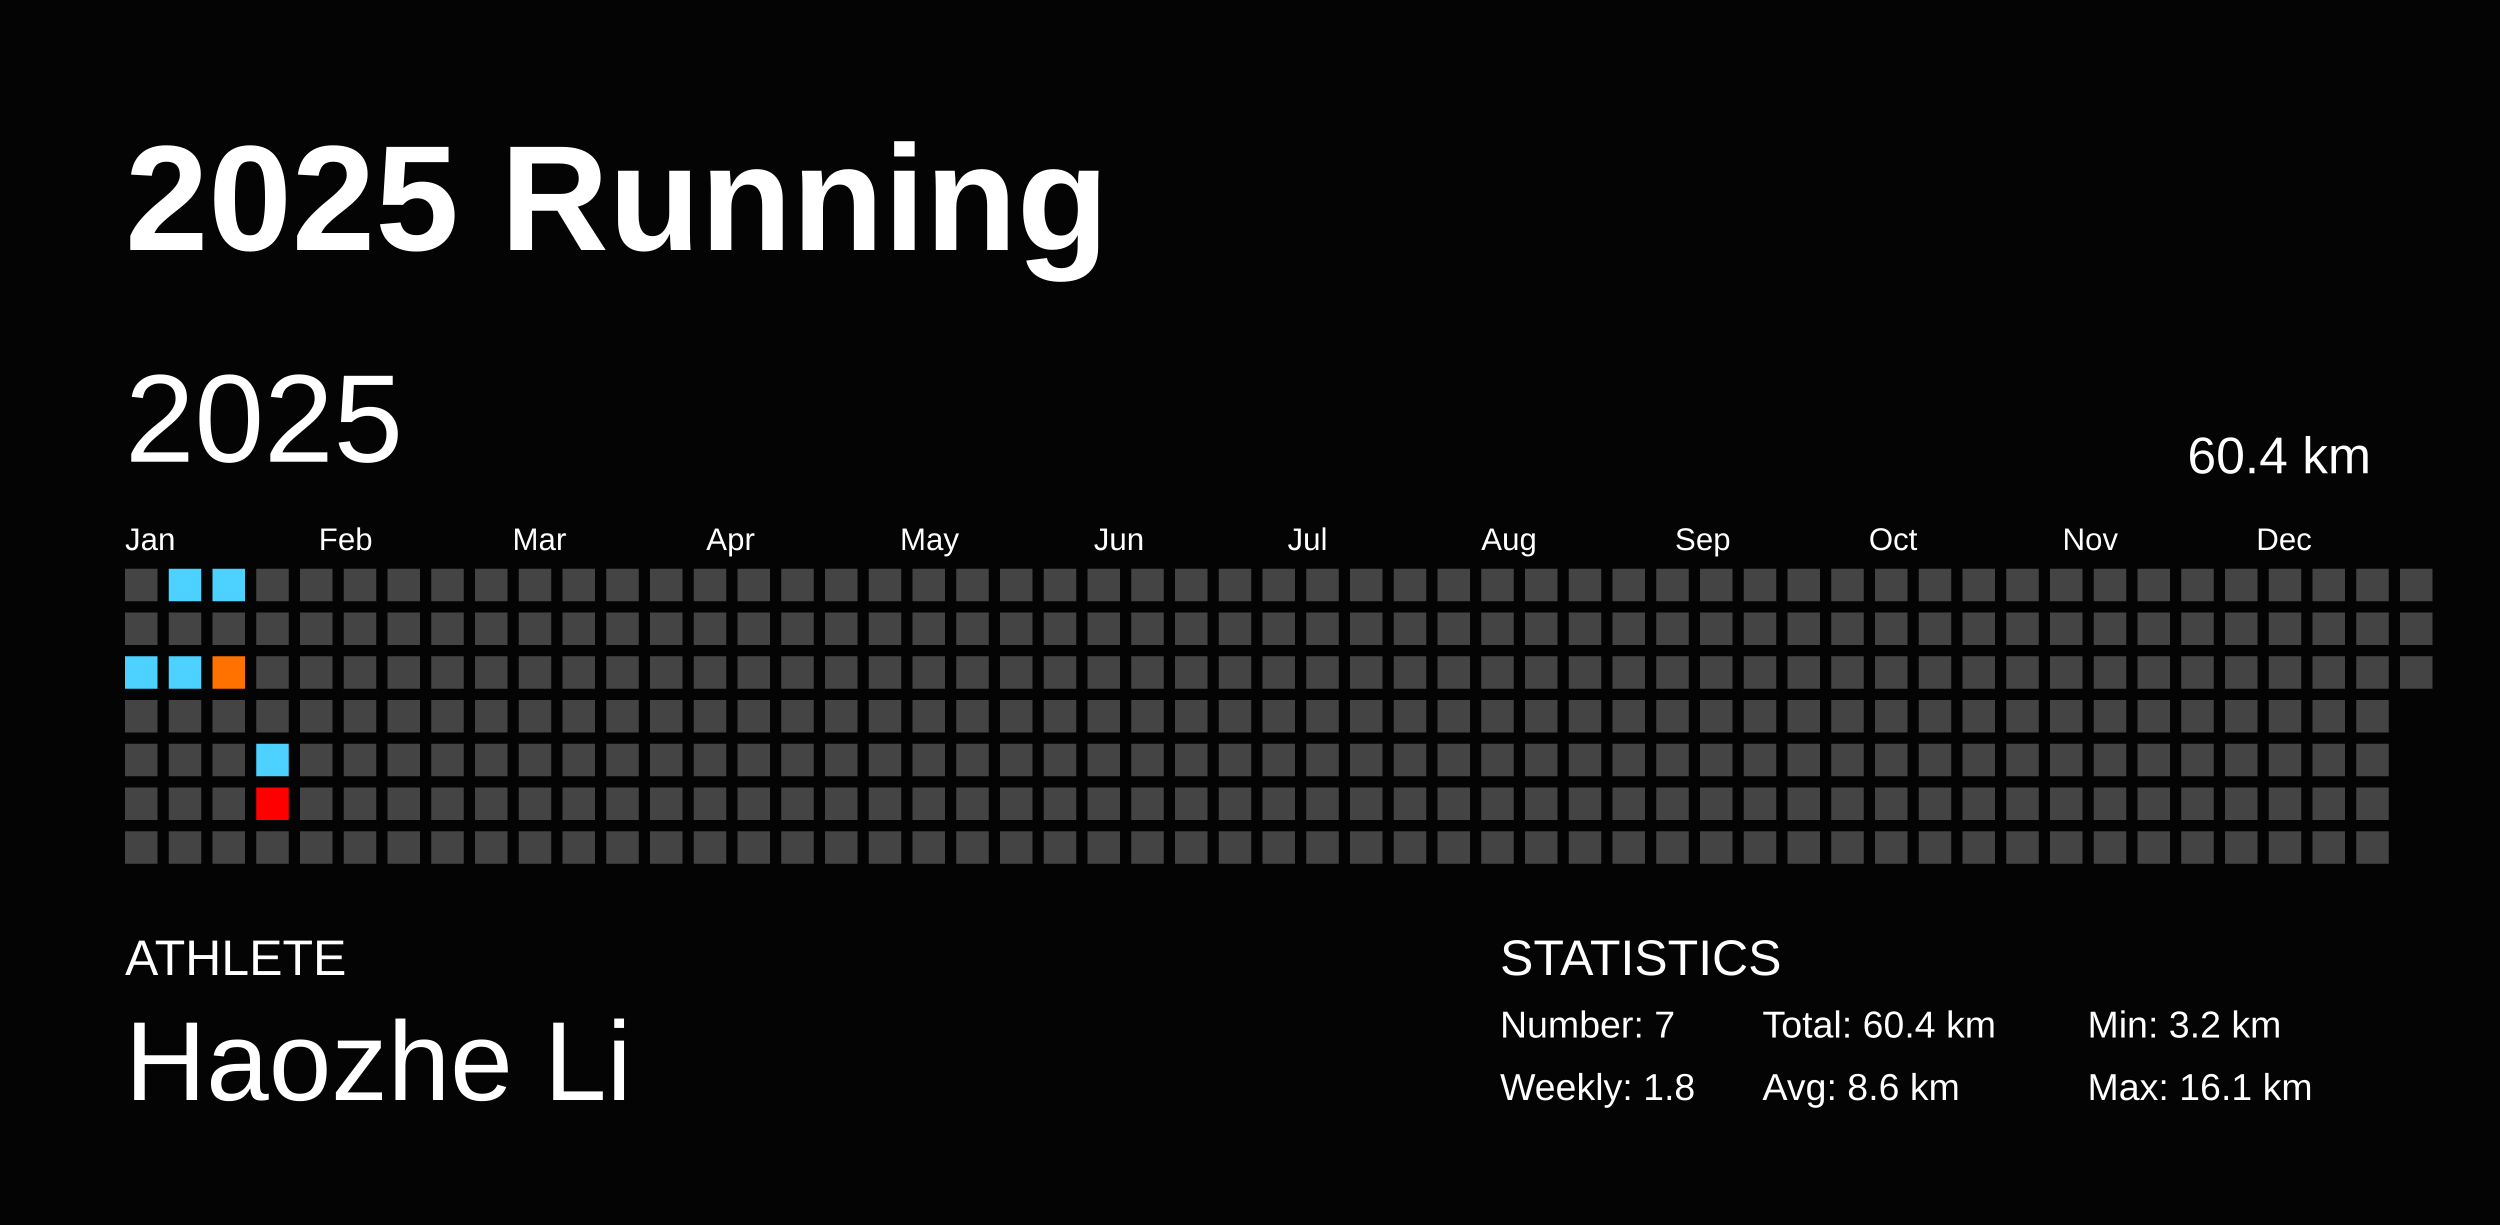
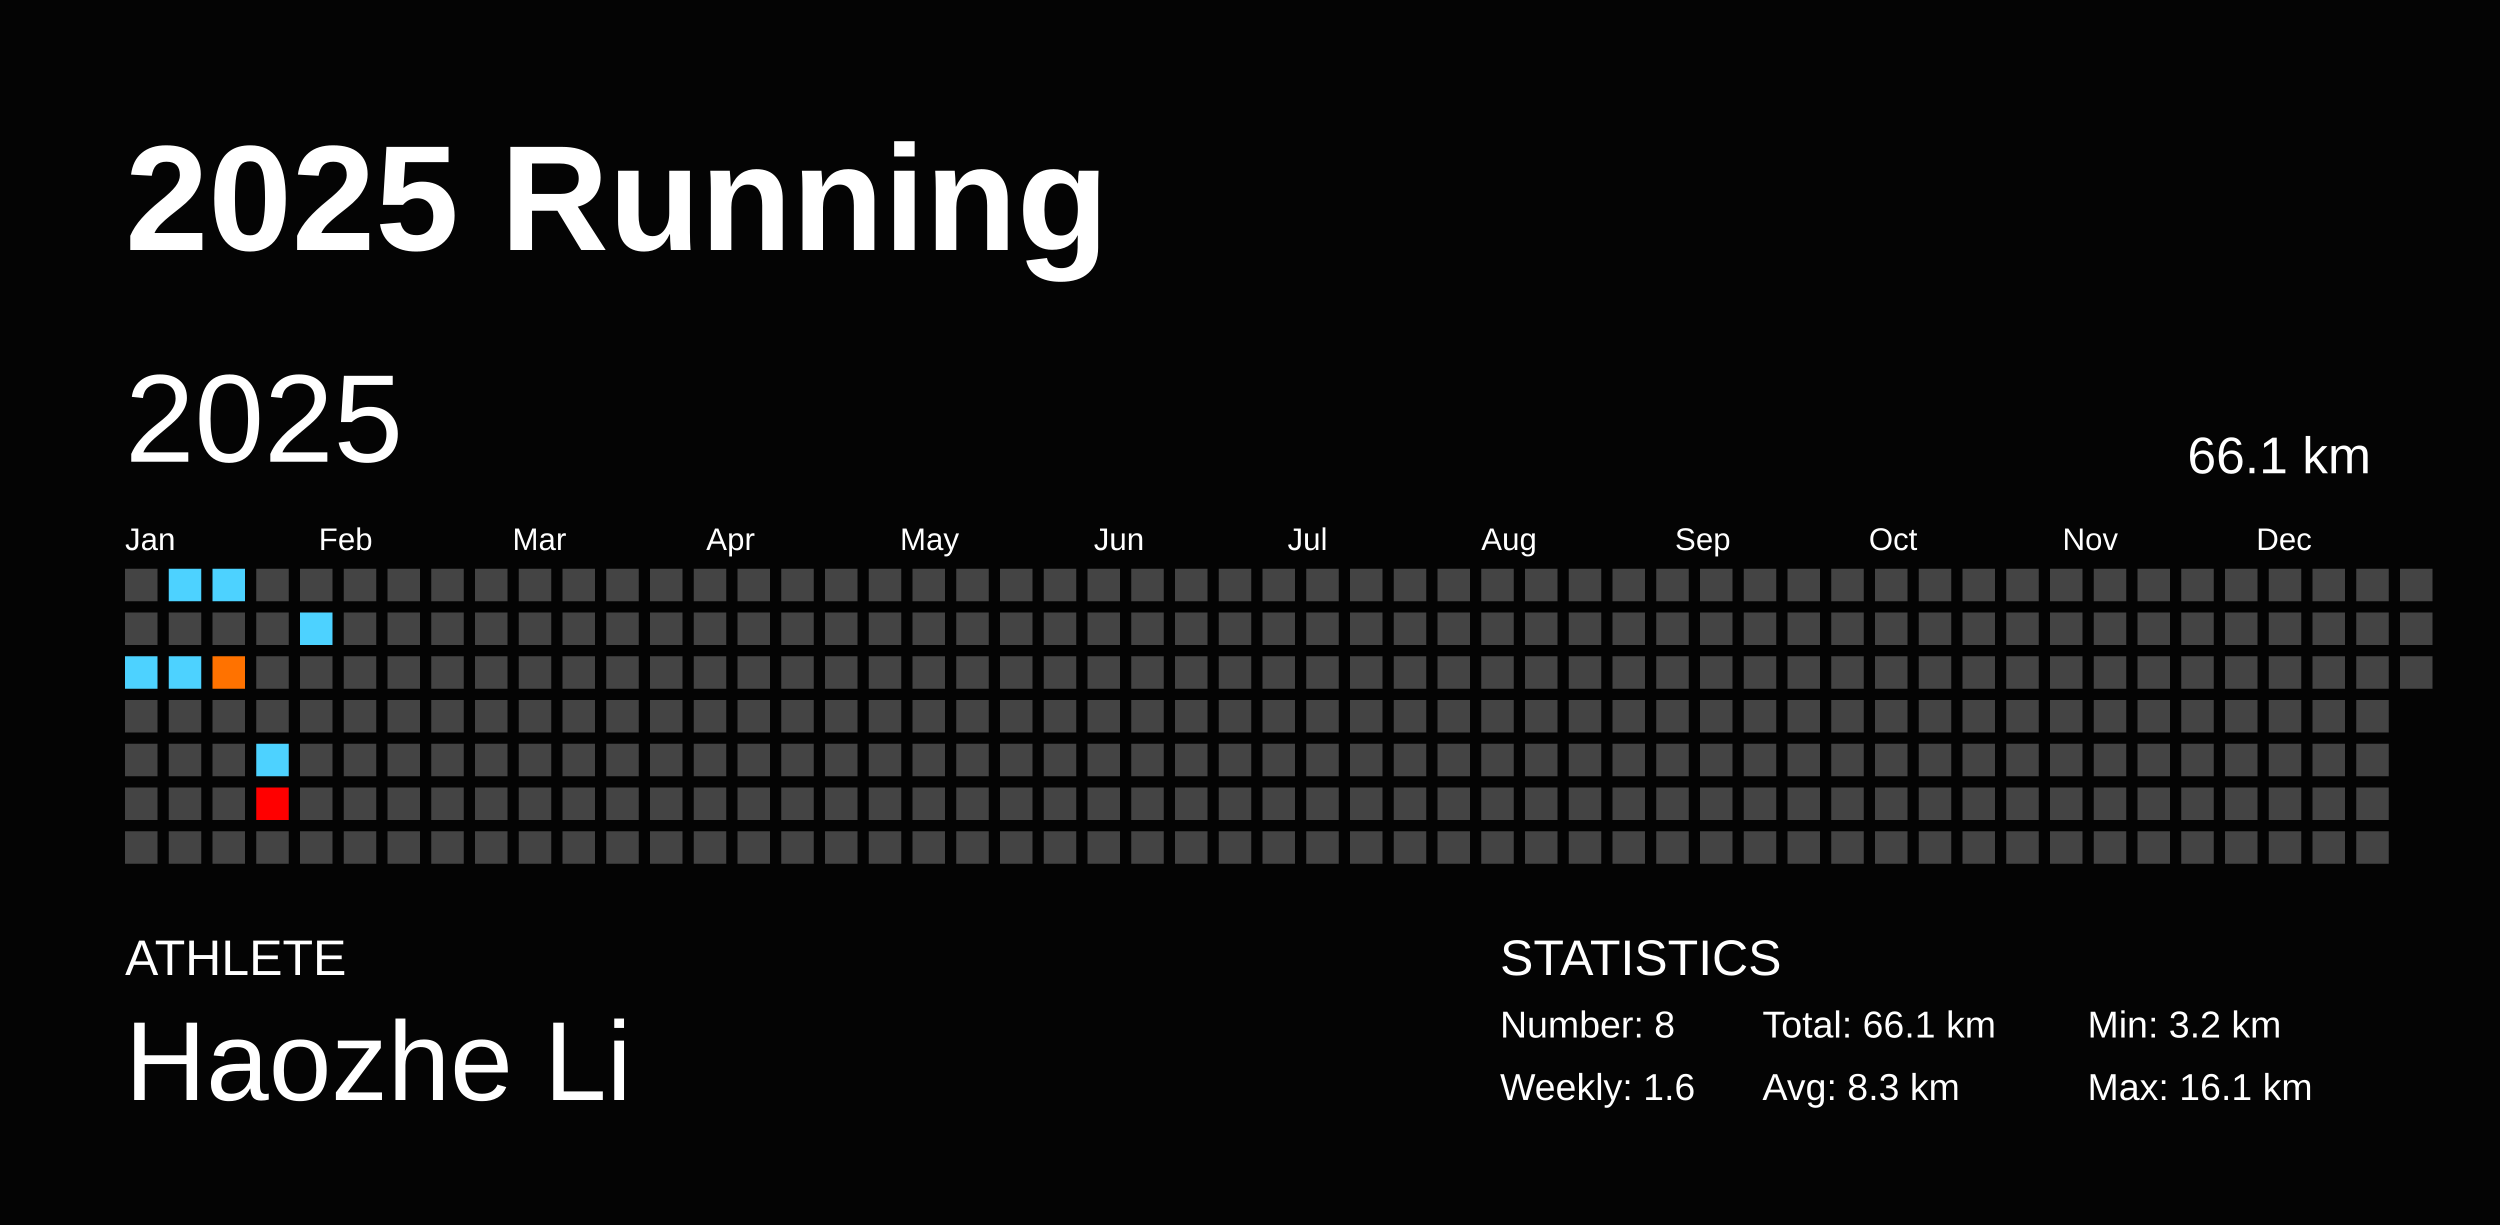
<svg xmlns="http://www.w3.org/2000/svg" baseProfile="full" height="98mm" version="1.1" viewBox="0,0,200,98" width="200mm">
  <defs />
  <rect fill="#040404" height="98" width="200" x="0" y="0" />
  <text fill="#FFFFFF" style="font-size:12px; font-family:Arial; font-weight:bold;" x="10" y="20">2025 Running</text>
  <text fill="#FFFFFF" style="font-size:4px; font-family:Arial" x="10" y="78">ATHLETE</text>
  <text fill="#FFFFFF" style="font-size:9px; font-family:Arial" x="10" y="88">Haozhe Li</text>
  <text fill="#FFFFFF" style="font-size:4px; font-family:Arial" x="120" y="78">STATISTICS</text>
-   <text fill="#FFFFFF" style="font-size:3px; font-family:Arial" x="120" y="83">Number: 7</text>
-   <text fill="#FFFFFF" style="font-size:3px; font-family:Arial" x="120" y="88">Weekly: 1.8</text>
-   <text fill="#FFFFFF" style="font-size:3px; font-family:Arial" x="141" y="83">Total: 60.4 km</text>
-   <text fill="#FFFFFF" style="font-size:3px; font-family:Arial" x="141" y="88">Avg: 8.6 km</text>
+   <text fill="#FFFFFF" style="font-size:3px; font-family:Arial" x="120" y="83">Number: 8</text>
+   <text fill="#FFFFFF" style="font-size:3px; font-family:Arial" x="120" y="88">Weekly: 1.6</text>
+   <text fill="#FFFFFF" style="font-size:3px; font-family:Arial" x="141" y="83">Total: 66.1 km</text>
+   <text fill="#FFFFFF" style="font-size:3px; font-family:Arial" x="141" y="88">Avg: 8.3 km</text>
  <text fill="#FFFFFF" style="font-size:3px; font-family:Arial" x="167" y="83">Min: 3.2 km</text>
  <text fill="#FFFFFF" style="font-size:3px; font-family:Arial" x="167" y="88">Max: 16.1 km</text>
  <text dominant-baseline="hanging" fill="#FFFFFF" style="font-size:10.0px; font-family:Arial;" x="10" y="30">2025</text>
-   <text dominant-baseline="hanging" fill="#FFFFFF" style="font-size:4.125px; font-family:Arial;" x="175" y="35">60.4 km</text>
+   <text dominant-baseline="hanging" fill="#FFFFFF" style="font-size:4.125px; font-family:Arial;" x="175" y="35">66.1 km</text>
  <text fill="#FFFFFF" style="font-size:2.5px; font-family:Arial" x="10.0" y="44">Jan</text>
  <text fill="#FFFFFF" style="font-size:2.5px; font-family:Arial" x="25.5" y="44">Feb</text>
  <text fill="#FFFFFF" style="font-size:2.5px; font-family:Arial" x="41.0" y="44">Mar</text>
  <text fill="#FFFFFF" style="font-size:2.5px; font-family:Arial" x="56.5" y="44">Apr</text>
  <text fill="#FFFFFF" style="font-size:2.5px; font-family:Arial" x="72.0" y="44">May</text>
  <text fill="#FFFFFF" style="font-size:2.5px; font-family:Arial" x="87.5" y="44">Jun</text>
  <text fill="#FFFFFF" style="font-size:2.5px; font-family:Arial" x="103.0" y="44">Jul</text>
  <text fill="#FFFFFF" style="font-size:2.5px; font-family:Arial" x="118.5" y="44">Aug</text>
  <text fill="#FFFFFF" style="font-size:2.5px; font-family:Arial" x="134.0" y="44">Sep</text>
  <text fill="#FFFFFF" style="font-size:2.5px; font-family:Arial" x="149.5" y="44">Oct</text>
  <text fill="#FFFFFF" style="font-size:2.5px; font-family:Arial" x="165.0" y="44">Nov</text>
  <text fill="#FFFFFF" style="font-size:2.5px; font-family:Arial" x="180.5" y="44">Dec</text>
  <rect fill="#444444" height="2.6" width="2.6" x="10.0" y="45.5" />
  <rect fill="#444444" height="2.6" width="2.6" x="10.0" y="49.0" />
  <rect fill="#4dd2ff" height="2.6" width="2.6" x="10.0" y="52.5" />
  <rect fill="#444444" height="2.6" width="2.6" x="10.0" y="56.0" />
  <rect fill="#444444" height="2.6" width="2.6" x="10.0" y="59.5" />
  <rect fill="#444444" height="2.6" width="2.6" x="10.0" y="63.0" />
  <rect fill="#444444" height="2.6" width="2.6" x="10.0" y="66.5" />
  <rect fill="#4dd2ff" height="2.6" width="2.6" x="13.5" y="45.5" />
  <rect fill="#444444" height="2.6" width="2.6" x="13.5" y="49.0" />
  <rect fill="#4dd2ff" height="2.6" width="2.6" x="13.5" y="52.5" />
  <rect fill="#444444" height="2.6" width="2.6" x="13.5" y="56.0" />
  <rect fill="#444444" height="2.6" width="2.6" x="13.5" y="59.5" />
  <rect fill="#444444" height="2.6" width="2.6" x="13.5" y="63.0" />
  <rect fill="#444444" height="2.6" width="2.6" x="13.5" y="66.5" />
  <rect fill="#4dd2ff" height="2.6" width="2.6" x="17.0" y="45.5" />
  <rect fill="#444444" height="2.6" width="2.6" x="17.0" y="49.0" />
  <rect fill="#ff7200" height="2.6" width="2.6" x="17.0" y="52.5" />
  <rect fill="#444444" height="2.6" width="2.6" x="17.0" y="56.0" />
  <rect fill="#444444" height="2.6" width="2.6" x="17.0" y="59.5" />
  <rect fill="#444444" height="2.6" width="2.6" x="17.0" y="63.0" />
  <rect fill="#444444" height="2.6" width="2.6" x="17.0" y="66.5" />
  <rect fill="#444444" height="2.6" width="2.6" x="20.5" y="45.5" />
  <rect fill="#444444" height="2.6" width="2.6" x="20.5" y="49.0" />
  <rect fill="#444444" height="2.6" width="2.6" x="20.5" y="52.5" />
  <rect fill="#444444" height="2.6" width="2.6" x="20.5" y="56.0" />
  <rect fill="#4dd2ff" height="2.6" width="2.6" x="20.5" y="59.5" />
  <rect fill="#ff0000" height="2.6" width="2.6" x="20.5" y="63.0" />
  <rect fill="#444444" height="2.6" width="2.6" x="20.5" y="66.5" />
  <rect fill="#444444" height="2.6" width="2.6" x="24.0" y="45.5" />
-   <rect fill="#444444" height="2.6" width="2.6" x="24.0" y="49.0" />
+   <rect fill="#4dd2ff" height="2.6" width="2.6" x="24.0" y="49.0" />
  <rect fill="#444444" height="2.6" width="2.6" x="24.0" y="52.5" />
  <rect fill="#444444" height="2.6" width="2.6" x="24.0" y="56.0" />
  <rect fill="#444444" height="2.6" width="2.6" x="24.0" y="59.5" />
  <rect fill="#444444" height="2.6" width="2.6" x="24.0" y="63.0" />
  <rect fill="#444444" height="2.6" width="2.6" x="24.0" y="66.5" />
  <rect fill="#444444" height="2.6" width="2.6" x="27.5" y="45.5" />
  <rect fill="#444444" height="2.6" width="2.6" x="27.5" y="49.0" />
  <rect fill="#444444" height="2.6" width="2.6" x="27.5" y="52.5" />
  <rect fill="#444444" height="2.6" width="2.6" x="27.5" y="56.0" />
  <rect fill="#444444" height="2.6" width="2.6" x="27.5" y="59.5" />
  <rect fill="#444444" height="2.6" width="2.6" x="27.5" y="63.0" />
  <rect fill="#444444" height="2.6" width="2.6" x="27.5" y="66.5" />
  <rect fill="#444444" height="2.6" width="2.6" x="31.0" y="45.5" />
  <rect fill="#444444" height="2.6" width="2.6" x="31.0" y="49.0" />
  <rect fill="#444444" height="2.6" width="2.6" x="31.0" y="52.5" />
  <rect fill="#444444" height="2.6" width="2.6" x="31.0" y="56.0" />
  <rect fill="#444444" height="2.6" width="2.6" x="31.0" y="59.5" />
  <rect fill="#444444" height="2.6" width="2.6" x="31.0" y="63.0" />
  <rect fill="#444444" height="2.6" width="2.6" x="31.0" y="66.5" />
  <rect fill="#444444" height="2.6" width="2.6" x="34.5" y="45.5" />
  <rect fill="#444444" height="2.6" width="2.6" x="34.5" y="49.0" />
  <rect fill="#444444" height="2.6" width="2.6" x="34.5" y="52.5" />
  <rect fill="#444444" height="2.6" width="2.6" x="34.5" y="56.0" />
  <rect fill="#444444" height="2.6" width="2.6" x="34.5" y="59.5" />
  <rect fill="#444444" height="2.6" width="2.6" x="34.5" y="63.0" />
  <rect fill="#444444" height="2.6" width="2.6" x="34.5" y="66.5" />
  <rect fill="#444444" height="2.6" width="2.6" x="38.0" y="45.5" />
  <rect fill="#444444" height="2.6" width="2.6" x="38.0" y="49.0" />
  <rect fill="#444444" height="2.6" width="2.6" x="38.0" y="52.5" />
  <rect fill="#444444" height="2.6" width="2.6" x="38.0" y="56.0" />
  <rect fill="#444444" height="2.6" width="2.6" x="38.0" y="59.5" />
  <rect fill="#444444" height="2.6" width="2.6" x="38.0" y="63.0" />
  <rect fill="#444444" height="2.6" width="2.6" x="38.0" y="66.5" />
  <rect fill="#444444" height="2.6" width="2.6" x="41.5" y="45.5" />
  <rect fill="#444444" height="2.6" width="2.6" x="41.5" y="49.0" />
  <rect fill="#444444" height="2.6" width="2.6" x="41.5" y="52.5" />
  <rect fill="#444444" height="2.6" width="2.6" x="41.5" y="56.0" />
  <rect fill="#444444" height="2.6" width="2.6" x="41.5" y="59.5" />
  <rect fill="#444444" height="2.6" width="2.6" x="41.5" y="63.0" />
  <rect fill="#444444" height="2.6" width="2.6" x="41.5" y="66.5" />
  <rect fill="#444444" height="2.6" width="2.6" x="45.0" y="45.5" />
  <rect fill="#444444" height="2.6" width="2.6" x="45.0" y="49.0" />
  <rect fill="#444444" height="2.6" width="2.6" x="45.0" y="52.5" />
  <rect fill="#444444" height="2.6" width="2.6" x="45.0" y="56.0" />
  <rect fill="#444444" height="2.6" width="2.6" x="45.0" y="59.5" />
  <rect fill="#444444" height="2.6" width="2.6" x="45.0" y="63.0" />
  <rect fill="#444444" height="2.6" width="2.6" x="45.0" y="66.5" />
  <rect fill="#444444" height="2.6" width="2.6" x="48.5" y="45.5" />
  <rect fill="#444444" height="2.6" width="2.6" x="48.5" y="49.0" />
  <rect fill="#444444" height="2.6" width="2.6" x="48.5" y="52.5" />
  <rect fill="#444444" height="2.6" width="2.6" x="48.5" y="56.0" />
  <rect fill="#444444" height="2.6" width="2.6" x="48.5" y="59.5" />
  <rect fill="#444444" height="2.6" width="2.6" x="48.5" y="63.0" />
  <rect fill="#444444" height="2.6" width="2.6" x="48.5" y="66.5" />
  <rect fill="#444444" height="2.6" width="2.6" x="52.0" y="45.5" />
  <rect fill="#444444" height="2.6" width="2.6" x="52.0" y="49.0" />
  <rect fill="#444444" height="2.6" width="2.6" x="52.0" y="52.5" />
  <rect fill="#444444" height="2.6" width="2.6" x="52.0" y="56.0" />
  <rect fill="#444444" height="2.6" width="2.6" x="52.0" y="59.5" />
  <rect fill="#444444" height="2.6" width="2.6" x="52.0" y="63.0" />
  <rect fill="#444444" height="2.6" width="2.6" x="52.0" y="66.5" />
  <rect fill="#444444" height="2.6" width="2.6" x="55.5" y="45.5" />
  <rect fill="#444444" height="2.6" width="2.6" x="55.5" y="49.0" />
  <rect fill="#444444" height="2.6" width="2.6" x="55.5" y="52.5" />
  <rect fill="#444444" height="2.6" width="2.6" x="55.5" y="56.0" />
  <rect fill="#444444" height="2.6" width="2.6" x="55.5" y="59.5" />
  <rect fill="#444444" height="2.6" width="2.6" x="55.5" y="63.0" />
  <rect fill="#444444" height="2.6" width="2.6" x="55.5" y="66.5" />
  <rect fill="#444444" height="2.6" width="2.6" x="59.0" y="45.5" />
  <rect fill="#444444" height="2.6" width="2.6" x="59.0" y="49.0" />
  <rect fill="#444444" height="2.6" width="2.6" x="59.0" y="52.5" />
  <rect fill="#444444" height="2.6" width="2.6" x="59.0" y="56.0" />
  <rect fill="#444444" height="2.6" width="2.6" x="59.0" y="59.5" />
  <rect fill="#444444" height="2.6" width="2.6" x="59.0" y="63.0" />
  <rect fill="#444444" height="2.6" width="2.6" x="59.0" y="66.5" />
  <rect fill="#444444" height="2.6" width="2.6" x="62.5" y="45.5" />
  <rect fill="#444444" height="2.6" width="2.6" x="62.5" y="49.0" />
  <rect fill="#444444" height="2.6" width="2.6" x="62.5" y="52.5" />
  <rect fill="#444444" height="2.6" width="2.6" x="62.5" y="56.0" />
  <rect fill="#444444" height="2.6" width="2.6" x="62.5" y="59.5" />
  <rect fill="#444444" height="2.6" width="2.6" x="62.5" y="63.0" />
  <rect fill="#444444" height="2.6" width="2.6" x="62.5" y="66.5" />
  <rect fill="#444444" height="2.6" width="2.6" x="66.0" y="45.5" />
  <rect fill="#444444" height="2.6" width="2.6" x="66.0" y="49.0" />
  <rect fill="#444444" height="2.6" width="2.6" x="66.0" y="52.5" />
  <rect fill="#444444" height="2.6" width="2.6" x="66.0" y="56.0" />
  <rect fill="#444444" height="2.6" width="2.6" x="66.0" y="59.5" />
  <rect fill="#444444" height="2.6" width="2.6" x="66.0" y="63.0" />
  <rect fill="#444444" height="2.6" width="2.6" x="66.0" y="66.5" />
  <rect fill="#444444" height="2.6" width="2.6" x="69.5" y="45.5" />
  <rect fill="#444444" height="2.6" width="2.6" x="69.5" y="49.0" />
  <rect fill="#444444" height="2.6" width="2.6" x="69.5" y="52.5" />
  <rect fill="#444444" height="2.6" width="2.6" x="69.5" y="56.0" />
  <rect fill="#444444" height="2.6" width="2.6" x="69.5" y="59.5" />
  <rect fill="#444444" height="2.6" width="2.6" x="69.5" y="63.0" />
  <rect fill="#444444" height="2.6" width="2.6" x="69.5" y="66.5" />
  <rect fill="#444444" height="2.6" width="2.6" x="73.0" y="45.5" />
  <rect fill="#444444" height="2.6" width="2.6" x="73.0" y="49.0" />
  <rect fill="#444444" height="2.6" width="2.6" x="73.0" y="52.5" />
  <rect fill="#444444" height="2.6" width="2.6" x="73.0" y="56.0" />
  <rect fill="#444444" height="2.6" width="2.6" x="73.0" y="59.5" />
  <rect fill="#444444" height="2.6" width="2.6" x="73.0" y="63.0" />
  <rect fill="#444444" height="2.6" width="2.6" x="73.0" y="66.5" />
  <rect fill="#444444" height="2.6" width="2.6" x="76.5" y="45.5" />
  <rect fill="#444444" height="2.6" width="2.6" x="76.5" y="49.0" />
  <rect fill="#444444" height="2.6" width="2.6" x="76.5" y="52.5" />
  <rect fill="#444444" height="2.6" width="2.6" x="76.5" y="56.0" />
  <rect fill="#444444" height="2.6" width="2.6" x="76.5" y="59.5" />
  <rect fill="#444444" height="2.6" width="2.6" x="76.5" y="63.0" />
  <rect fill="#444444" height="2.6" width="2.6" x="76.5" y="66.5" />
  <rect fill="#444444" height="2.6" width="2.6" x="80.0" y="45.5" />
  <rect fill="#444444" height="2.6" width="2.6" x="80.0" y="49.0" />
  <rect fill="#444444" height="2.6" width="2.6" x="80.0" y="52.5" />
  <rect fill="#444444" height="2.6" width="2.6" x="80.0" y="56.0" />
  <rect fill="#444444" height="2.6" width="2.6" x="80.0" y="59.5" />
  <rect fill="#444444" height="2.6" width="2.6" x="80.0" y="63.0" />
  <rect fill="#444444" height="2.6" width="2.6" x="80.0" y="66.5" />
  <rect fill="#444444" height="2.6" width="2.6" x="83.5" y="45.5" />
  <rect fill="#444444" height="2.6" width="2.6" x="83.5" y="49.0" />
  <rect fill="#444444" height="2.6" width="2.6" x="83.5" y="52.5" />
  <rect fill="#444444" height="2.6" width="2.6" x="83.5" y="56.0" />
  <rect fill="#444444" height="2.6" width="2.6" x="83.5" y="59.5" />
  <rect fill="#444444" height="2.6" width="2.6" x="83.5" y="63.0" />
  <rect fill="#444444" height="2.6" width="2.6" x="83.5" y="66.5" />
  <rect fill="#444444" height="2.6" width="2.6" x="87.0" y="45.5" />
  <rect fill="#444444" height="2.6" width="2.6" x="87.0" y="49.0" />
  <rect fill="#444444" height="2.6" width="2.6" x="87.0" y="52.5" />
  <rect fill="#444444" height="2.6" width="2.6" x="87.0" y="56.0" />
  <rect fill="#444444" height="2.6" width="2.6" x="87.0" y="59.5" />
  <rect fill="#444444" height="2.6" width="2.6" x="87.0" y="63.0" />
  <rect fill="#444444" height="2.6" width="2.6" x="87.0" y="66.5" />
  <rect fill="#444444" height="2.6" width="2.6" x="90.5" y="45.5" />
  <rect fill="#444444" height="2.6" width="2.6" x="90.5" y="49.0" />
  <rect fill="#444444" height="2.6" width="2.6" x="90.5" y="52.5" />
  <rect fill="#444444" height="2.6" width="2.6" x="90.5" y="56.0" />
  <rect fill="#444444" height="2.6" width="2.6" x="90.5" y="59.5" />
  <rect fill="#444444" height="2.6" width="2.6" x="90.5" y="63.0" />
  <rect fill="#444444" height="2.6" width="2.6" x="90.5" y="66.5" />
  <rect fill="#444444" height="2.6" width="2.6" x="94.0" y="45.5" />
  <rect fill="#444444" height="2.6" width="2.6" x="94.0" y="49.0" />
  <rect fill="#444444" height="2.6" width="2.6" x="94.0" y="52.5" />
  <rect fill="#444444" height="2.6" width="2.6" x="94.0" y="56.0" />
  <rect fill="#444444" height="2.6" width="2.6" x="94.0" y="59.5" />
  <rect fill="#444444" height="2.6" width="2.6" x="94.0" y="63.0" />
  <rect fill="#444444" height="2.6" width="2.6" x="94.0" y="66.5" />
  <rect fill="#444444" height="2.6" width="2.6" x="97.5" y="45.5" />
  <rect fill="#444444" height="2.6" width="2.6" x="97.5" y="49.0" />
  <rect fill="#444444" height="2.6" width="2.6" x="97.5" y="52.5" />
  <rect fill="#444444" height="2.6" width="2.6" x="97.5" y="56.0" />
  <rect fill="#444444" height="2.6" width="2.6" x="97.5" y="59.5" />
  <rect fill="#444444" height="2.6" width="2.6" x="97.5" y="63.0" />
  <rect fill="#444444" height="2.6" width="2.6" x="97.5" y="66.5" />
  <rect fill="#444444" height="2.6" width="2.6" x="101.0" y="45.5" />
  <rect fill="#444444" height="2.6" width="2.6" x="101.0" y="49.0" />
  <rect fill="#444444" height="2.6" width="2.6" x="101.0" y="52.5" />
  <rect fill="#444444" height="2.6" width="2.6" x="101.0" y="56.0" />
  <rect fill="#444444" height="2.6" width="2.6" x="101.0" y="59.5" />
  <rect fill="#444444" height="2.6" width="2.6" x="101.0" y="63.0" />
  <rect fill="#444444" height="2.6" width="2.6" x="101.0" y="66.5" />
  <rect fill="#444444" height="2.6" width="2.6" x="104.5" y="45.5" />
  <rect fill="#444444" height="2.6" width="2.6" x="104.5" y="49.0" />
  <rect fill="#444444" height="2.6" width="2.6" x="104.5" y="52.5" />
  <rect fill="#444444" height="2.6" width="2.6" x="104.5" y="56.0" />
  <rect fill="#444444" height="2.6" width="2.6" x="104.5" y="59.5" />
  <rect fill="#444444" height="2.6" width="2.6" x="104.5" y="63.0" />
  <rect fill="#444444" height="2.6" width="2.6" x="104.5" y="66.5" />
  <rect fill="#444444" height="2.6" width="2.6" x="108.0" y="45.5" />
  <rect fill="#444444" height="2.6" width="2.6" x="108.0" y="49.0" />
  <rect fill="#444444" height="2.6" width="2.6" x="108.0" y="52.5" />
  <rect fill="#444444" height="2.6" width="2.6" x="108.0" y="56.0" />
  <rect fill="#444444" height="2.6" width="2.6" x="108.0" y="59.5" />
  <rect fill="#444444" height="2.6" width="2.6" x="108.0" y="63.0" />
  <rect fill="#444444" height="2.6" width="2.6" x="108.0" y="66.5" />
  <rect fill="#444444" height="2.6" width="2.6" x="111.5" y="45.5" />
  <rect fill="#444444" height="2.6" width="2.6" x="111.5" y="49.0" />
  <rect fill="#444444" height="2.6" width="2.6" x="111.5" y="52.5" />
  <rect fill="#444444" height="2.6" width="2.6" x="111.5" y="56.0" />
  <rect fill="#444444" height="2.6" width="2.6" x="111.5" y="59.5" />
  <rect fill="#444444" height="2.6" width="2.6" x="111.5" y="63.0" />
  <rect fill="#444444" height="2.6" width="2.6" x="111.5" y="66.5" />
  <rect fill="#444444" height="2.6" width="2.6" x="115.0" y="45.5" />
  <rect fill="#444444" height="2.6" width="2.6" x="115.0" y="49.0" />
  <rect fill="#444444" height="2.6" width="2.6" x="115.0" y="52.5" />
  <rect fill="#444444" height="2.6" width="2.6" x="115.0" y="56.0" />
  <rect fill="#444444" height="2.6" width="2.6" x="115.0" y="59.5" />
  <rect fill="#444444" height="2.6" width="2.6" x="115.0" y="63.0" />
  <rect fill="#444444" height="2.6" width="2.6" x="115.0" y="66.5" />
  <rect fill="#444444" height="2.6" width="2.6" x="118.5" y="45.5" />
  <rect fill="#444444" height="2.6" width="2.6" x="118.5" y="49.0" />
  <rect fill="#444444" height="2.6" width="2.6" x="118.5" y="52.5" />
  <rect fill="#444444" height="2.6" width="2.6" x="118.5" y="56.0" />
  <rect fill="#444444" height="2.6" width="2.6" x="118.5" y="59.5" />
  <rect fill="#444444" height="2.6" width="2.6" x="118.5" y="63.0" />
  <rect fill="#444444" height="2.6" width="2.6" x="118.5" y="66.5" />
  <rect fill="#444444" height="2.6" width="2.6" x="122.0" y="45.5" />
  <rect fill="#444444" height="2.6" width="2.6" x="122.0" y="49.0" />
  <rect fill="#444444" height="2.6" width="2.6" x="122.0" y="52.5" />
  <rect fill="#444444" height="2.6" width="2.6" x="122.0" y="56.0" />
  <rect fill="#444444" height="2.6" width="2.6" x="122.0" y="59.5" />
  <rect fill="#444444" height="2.6" width="2.6" x="122.0" y="63.0" />
  <rect fill="#444444" height="2.6" width="2.6" x="122.0" y="66.5" />
  <rect fill="#444444" height="2.6" width="2.6" x="125.5" y="45.5" />
  <rect fill="#444444" height="2.6" width="2.6" x="125.5" y="49.0" />
  <rect fill="#444444" height="2.6" width="2.6" x="125.5" y="52.5" />
  <rect fill="#444444" height="2.6" width="2.6" x="125.5" y="56.0" />
  <rect fill="#444444" height="2.6" width="2.6" x="125.5" y="59.5" />
  <rect fill="#444444" height="2.6" width="2.6" x="125.5" y="63.0" />
  <rect fill="#444444" height="2.6" width="2.6" x="125.5" y="66.5" />
  <rect fill="#444444" height="2.6" width="2.6" x="129.0" y="45.5" />
  <rect fill="#444444" height="2.6" width="2.6" x="129.0" y="49.0" />
  <rect fill="#444444" height="2.6" width="2.6" x="129.0" y="52.5" />
  <rect fill="#444444" height="2.6" width="2.6" x="129.0" y="56.0" />
  <rect fill="#444444" height="2.6" width="2.6" x="129.0" y="59.5" />
  <rect fill="#444444" height="2.6" width="2.6" x="129.0" y="63.0" />
  <rect fill="#444444" height="2.6" width="2.6" x="129.0" y="66.5" />
  <rect fill="#444444" height="2.6" width="2.6" x="132.5" y="45.5" />
  <rect fill="#444444" height="2.6" width="2.6" x="132.5" y="49.0" />
  <rect fill="#444444" height="2.6" width="2.6" x="132.5" y="52.5" />
  <rect fill="#444444" height="2.6" width="2.6" x="132.5" y="56.0" />
  <rect fill="#444444" height="2.6" width="2.6" x="132.5" y="59.5" />
  <rect fill="#444444" height="2.6" width="2.6" x="132.5" y="63.0" />
  <rect fill="#444444" height="2.6" width="2.6" x="132.5" y="66.5" />
  <rect fill="#444444" height="2.6" width="2.6" x="136.0" y="45.5" />
  <rect fill="#444444" height="2.6" width="2.6" x="136.0" y="49.0" />
  <rect fill="#444444" height="2.6" width="2.6" x="136.0" y="52.5" />
  <rect fill="#444444" height="2.6" width="2.6" x="136.0" y="56.0" />
  <rect fill="#444444" height="2.6" width="2.6" x="136.0" y="59.5" />
  <rect fill="#444444" height="2.6" width="2.6" x="136.0" y="63.0" />
  <rect fill="#444444" height="2.6" width="2.6" x="136.0" y="66.5" />
  <rect fill="#444444" height="2.6" width="2.6" x="139.5" y="45.5" />
  <rect fill="#444444" height="2.6" width="2.6" x="139.5" y="49.0" />
  <rect fill="#444444" height="2.6" width="2.6" x="139.5" y="52.5" />
  <rect fill="#444444" height="2.6" width="2.6" x="139.5" y="56.0" />
  <rect fill="#444444" height="2.6" width="2.6" x="139.5" y="59.5" />
  <rect fill="#444444" height="2.6" width="2.6" x="139.5" y="63.0" />
  <rect fill="#444444" height="2.6" width="2.6" x="139.5" y="66.5" />
  <rect fill="#444444" height="2.6" width="2.6" x="143.0" y="45.5" />
  <rect fill="#444444" height="2.6" width="2.6" x="143.0" y="49.0" />
  <rect fill="#444444" height="2.6" width="2.6" x="143.0" y="52.5" />
  <rect fill="#444444" height="2.6" width="2.6" x="143.0" y="56.0" />
  <rect fill="#444444" height="2.6" width="2.6" x="143.0" y="59.5" />
  <rect fill="#444444" height="2.6" width="2.6" x="143.0" y="63.0" />
  <rect fill="#444444" height="2.6" width="2.6" x="143.0" y="66.5" />
  <rect fill="#444444" height="2.6" width="2.6" x="146.5" y="45.5" />
  <rect fill="#444444" height="2.6" width="2.6" x="146.5" y="49.0" />
  <rect fill="#444444" height="2.6" width="2.6" x="146.5" y="52.5" />
  <rect fill="#444444" height="2.6" width="2.6" x="146.5" y="56.0" />
  <rect fill="#444444" height="2.6" width="2.6" x="146.5" y="59.5" />
  <rect fill="#444444" height="2.6" width="2.6" x="146.5" y="63.0" />
  <rect fill="#444444" height="2.6" width="2.6" x="146.5" y="66.5" />
  <rect fill="#444444" height="2.6" width="2.6" x="150.0" y="45.5" />
  <rect fill="#444444" height="2.6" width="2.6" x="150.0" y="49.0" />
  <rect fill="#444444" height="2.6" width="2.6" x="150.0" y="52.5" />
  <rect fill="#444444" height="2.6" width="2.6" x="150.0" y="56.0" />
  <rect fill="#444444" height="2.6" width="2.6" x="150.0" y="59.5" />
  <rect fill="#444444" height="2.6" width="2.6" x="150.0" y="63.0" />
  <rect fill="#444444" height="2.6" width="2.6" x="150.0" y="66.5" />
  <rect fill="#444444" height="2.6" width="2.6" x="153.5" y="45.5" />
  <rect fill="#444444" height="2.6" width="2.6" x="153.5" y="49.0" />
  <rect fill="#444444" height="2.6" width="2.6" x="153.5" y="52.5" />
  <rect fill="#444444" height="2.6" width="2.6" x="153.5" y="56.0" />
  <rect fill="#444444" height="2.6" width="2.6" x="153.5" y="59.5" />
  <rect fill="#444444" height="2.6" width="2.6" x="153.5" y="63.0" />
  <rect fill="#444444" height="2.6" width="2.6" x="153.5" y="66.5" />
  <rect fill="#444444" height="2.6" width="2.6" x="157.0" y="45.5" />
  <rect fill="#444444" height="2.6" width="2.6" x="157.0" y="49.0" />
  <rect fill="#444444" height="2.6" width="2.6" x="157.0" y="52.5" />
  <rect fill="#444444" height="2.6" width="2.6" x="157.0" y="56.0" />
  <rect fill="#444444" height="2.6" width="2.6" x="157.0" y="59.5" />
  <rect fill="#444444" height="2.6" width="2.6" x="157.0" y="63.0" />
  <rect fill="#444444" height="2.6" width="2.6" x="157.0" y="66.5" />
  <rect fill="#444444" height="2.6" width="2.6" x="160.5" y="45.5" />
  <rect fill="#444444" height="2.6" width="2.6" x="160.5" y="49.0" />
  <rect fill="#444444" height="2.6" width="2.6" x="160.5" y="52.5" />
  <rect fill="#444444" height="2.6" width="2.6" x="160.5" y="56.0" />
  <rect fill="#444444" height="2.6" width="2.6" x="160.5" y="59.5" />
  <rect fill="#444444" height="2.6" width="2.6" x="160.5" y="63.0" />
  <rect fill="#444444" height="2.6" width="2.6" x="160.5" y="66.5" />
  <rect fill="#444444" height="2.6" width="2.6" x="164.0" y="45.5" />
  <rect fill="#444444" height="2.6" width="2.6" x="164.0" y="49.0" />
  <rect fill="#444444" height="2.6" width="2.6" x="164.0" y="52.5" />
  <rect fill="#444444" height="2.6" width="2.6" x="164.0" y="56.0" />
  <rect fill="#444444" height="2.6" width="2.6" x="164.0" y="59.5" />
  <rect fill="#444444" height="2.6" width="2.6" x="164.0" y="63.0" />
  <rect fill="#444444" height="2.6" width="2.6" x="164.0" y="66.5" />
  <rect fill="#444444" height="2.6" width="2.6" x="167.5" y="45.5" />
  <rect fill="#444444" height="2.6" width="2.6" x="167.5" y="49.0" />
  <rect fill="#444444" height="2.6" width="2.6" x="167.5" y="52.5" />
  <rect fill="#444444" height="2.6" width="2.6" x="167.5" y="56.0" />
  <rect fill="#444444" height="2.6" width="2.6" x="167.5" y="59.5" />
  <rect fill="#444444" height="2.6" width="2.6" x="167.5" y="63.0" />
  <rect fill="#444444" height="2.6" width="2.6" x="167.5" y="66.5" />
  <rect fill="#444444" height="2.6" width="2.6" x="171.0" y="45.5" />
  <rect fill="#444444" height="2.6" width="2.6" x="171.0" y="49.0" />
  <rect fill="#444444" height="2.6" width="2.6" x="171.0" y="52.5" />
  <rect fill="#444444" height="2.6" width="2.6" x="171.0" y="56.0" />
  <rect fill="#444444" height="2.6" width="2.6" x="171.0" y="59.5" />
  <rect fill="#444444" height="2.6" width="2.6" x="171.0" y="63.0" />
  <rect fill="#444444" height="2.6" width="2.6" x="171.0" y="66.5" />
  <rect fill="#444444" height="2.6" width="2.6" x="174.5" y="45.5" />
  <rect fill="#444444" height="2.6" width="2.6" x="174.5" y="49.0" />
  <rect fill="#444444" height="2.6" width="2.6" x="174.5" y="52.5" />
  <rect fill="#444444" height="2.6" width="2.6" x="174.5" y="56.0" />
  <rect fill="#444444" height="2.6" width="2.6" x="174.5" y="59.5" />
  <rect fill="#444444" height="2.6" width="2.6" x="174.5" y="63.0" />
  <rect fill="#444444" height="2.6" width="2.6" x="174.5" y="66.5" />
  <rect fill="#444444" height="2.6" width="2.6" x="178.0" y="45.5" />
  <rect fill="#444444" height="2.6" width="2.6" x="178.0" y="49.0" />
  <rect fill="#444444" height="2.6" width="2.6" x="178.0" y="52.5" />
  <rect fill="#444444" height="2.6" width="2.6" x="178.0" y="56.0" />
  <rect fill="#444444" height="2.6" width="2.6" x="178.0" y="59.5" />
  <rect fill="#444444" height="2.6" width="2.6" x="178.0" y="63.0" />
  <rect fill="#444444" height="2.6" width="2.6" x="178.0" y="66.5" />
  <rect fill="#444444" height="2.6" width="2.6" x="181.5" y="45.5" />
  <rect fill="#444444" height="2.6" width="2.6" x="181.5" y="49.0" />
  <rect fill="#444444" height="2.6" width="2.6" x="181.5" y="52.5" />
  <rect fill="#444444" height="2.6" width="2.6" x="181.5" y="56.0" />
  <rect fill="#444444" height="2.6" width="2.6" x="181.5" y="59.5" />
  <rect fill="#444444" height="2.6" width="2.6" x="181.5" y="63.0" />
  <rect fill="#444444" height="2.6" width="2.6" x="181.5" y="66.5" />
  <rect fill="#444444" height="2.6" width="2.6" x="185.0" y="45.5" />
  <rect fill="#444444" height="2.6" width="2.6" x="185.0" y="49.0" />
  <rect fill="#444444" height="2.6" width="2.6" x="185.0" y="52.5" />
  <rect fill="#444444" height="2.6" width="2.6" x="185.0" y="56.0" />
  <rect fill="#444444" height="2.6" width="2.6" x="185.0" y="59.5" />
  <rect fill="#444444" height="2.6" width="2.6" x="185.0" y="63.0" />
  <rect fill="#444444" height="2.6" width="2.6" x="185.0" y="66.5" />
  <rect fill="#444444" height="2.6" width="2.6" x="188.5" y="45.5" />
  <rect fill="#444444" height="2.6" width="2.6" x="188.5" y="49.0" />
  <rect fill="#444444" height="2.6" width="2.6" x="188.5" y="52.5" />
  <rect fill="#444444" height="2.6" width="2.6" x="188.5" y="56.0" />
  <rect fill="#444444" height="2.6" width="2.6" x="188.5" y="59.5" />
  <rect fill="#444444" height="2.6" width="2.6" x="188.5" y="63.0" />
  <rect fill="#444444" height="2.6" width="2.6" x="188.5" y="66.5" />
  <rect fill="#444444" height="2.6" width="2.6" x="192.0" y="45.5" />
  <rect fill="#444444" height="2.6" width="2.6" x="192.0" y="49.0" />
  <rect fill="#444444" height="2.6" width="2.6" x="192.0" y="52.5" />
</svg>
